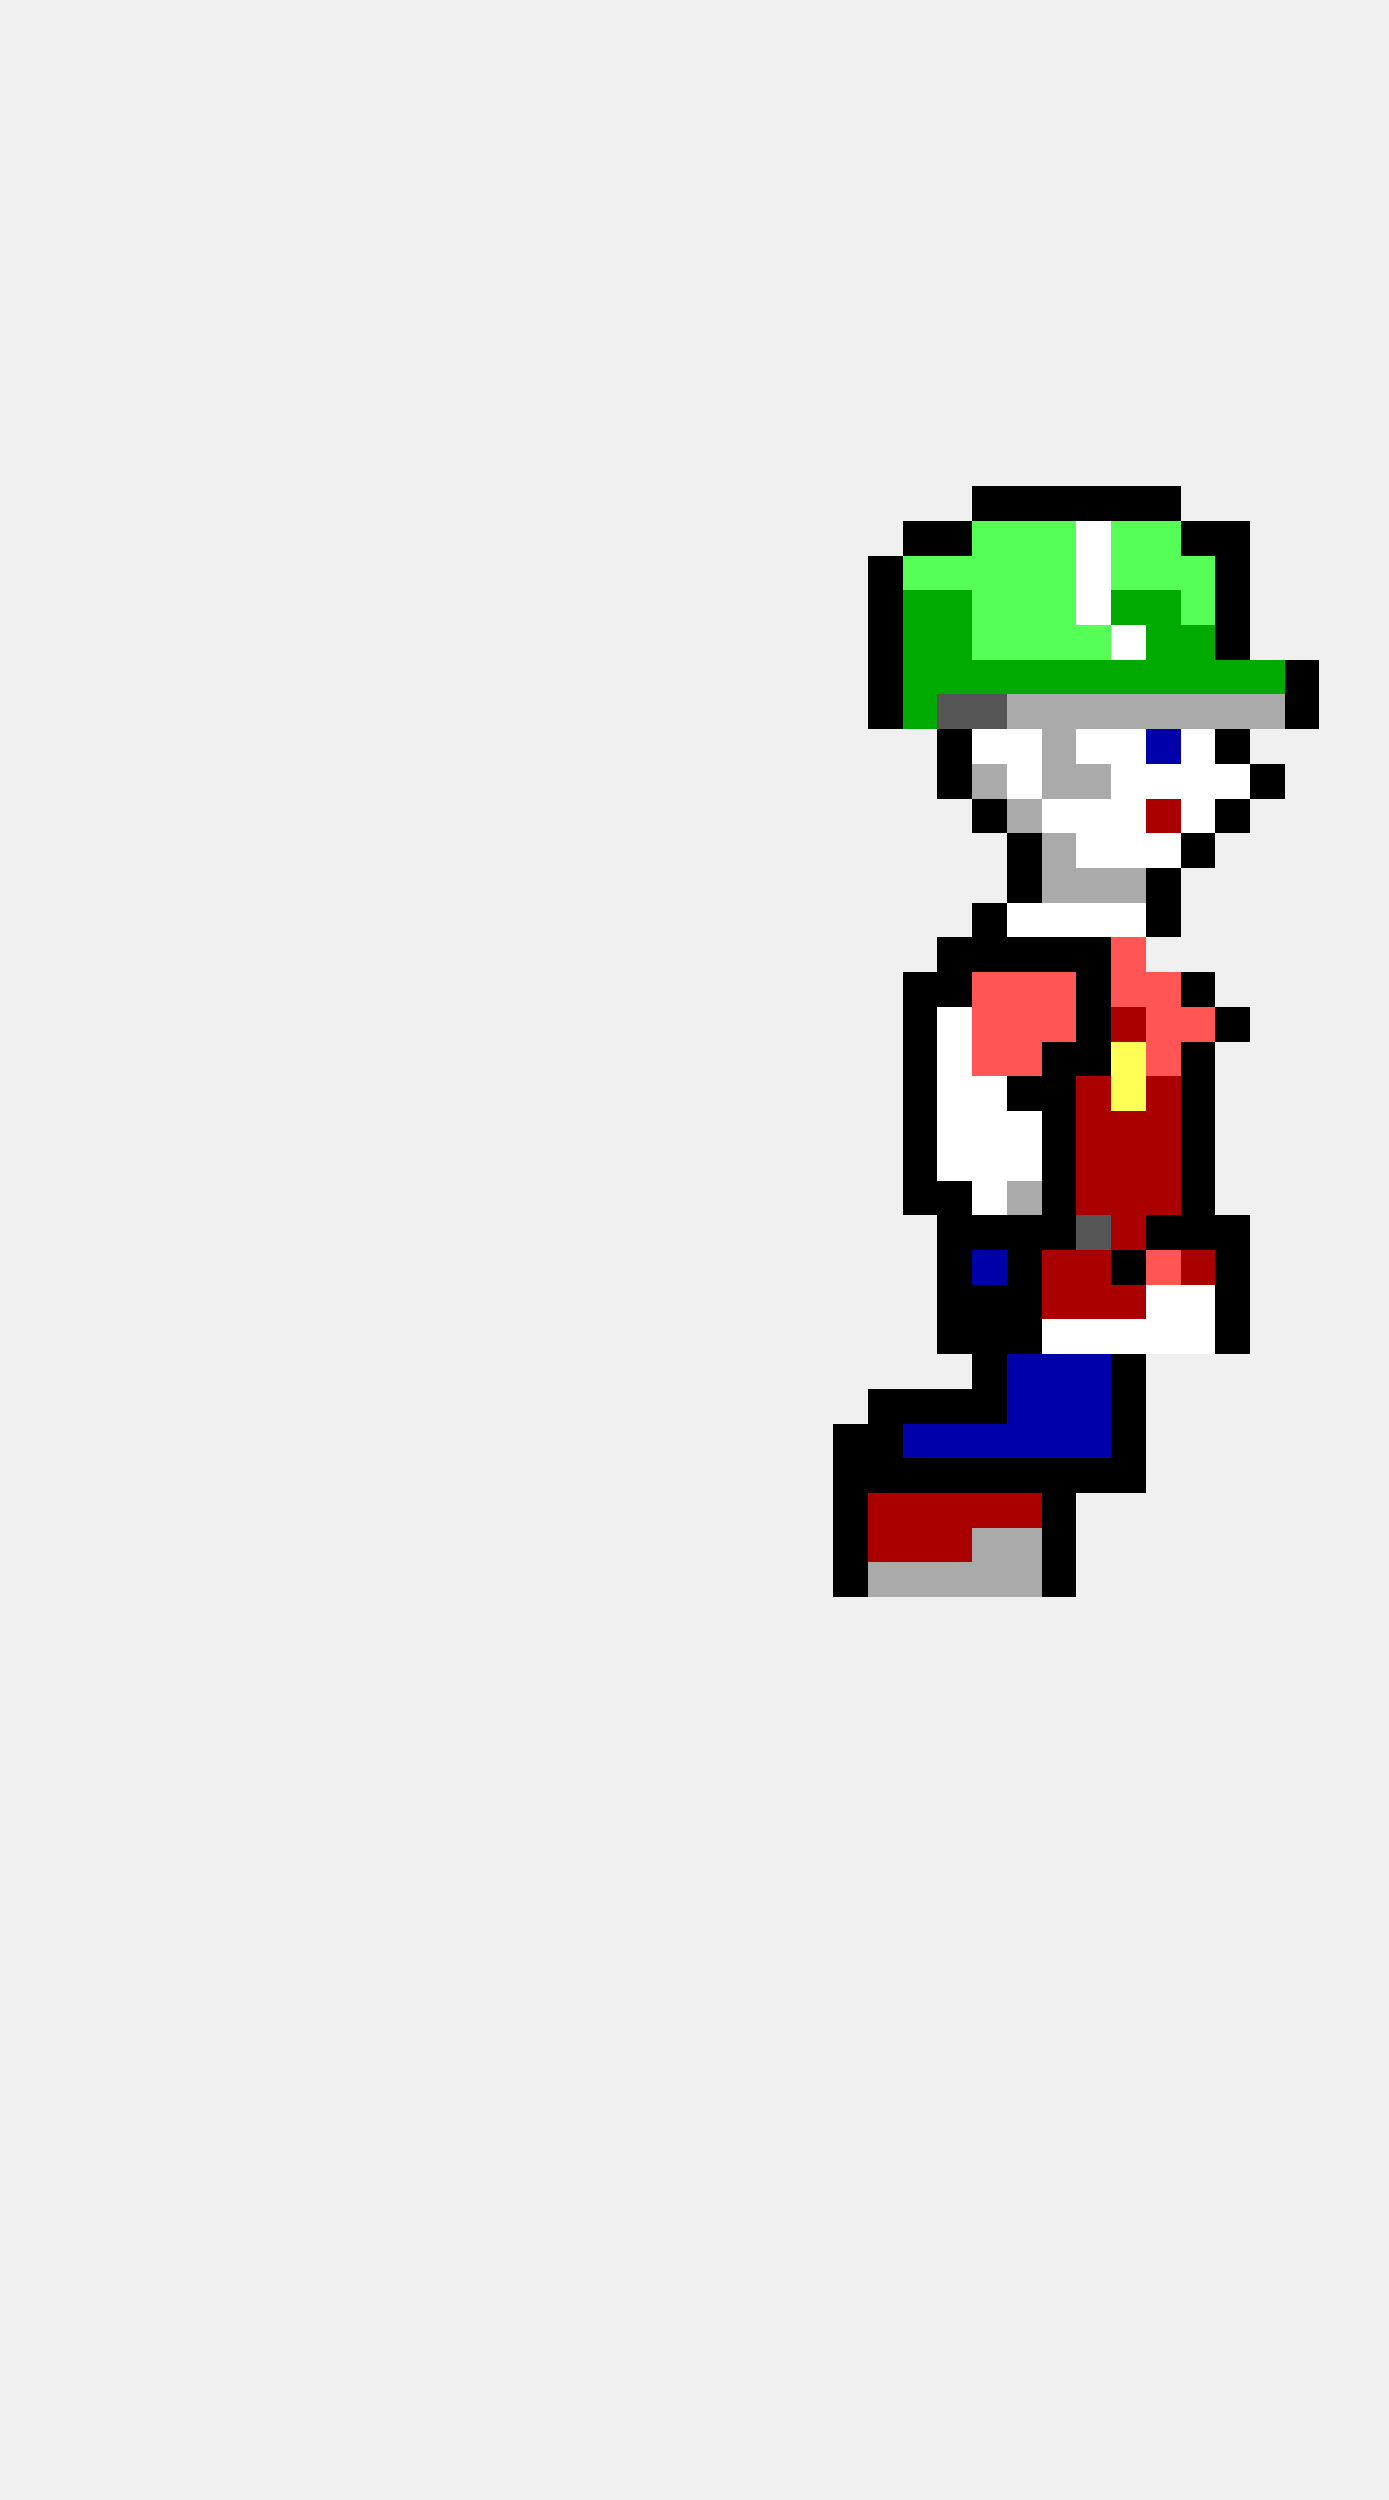
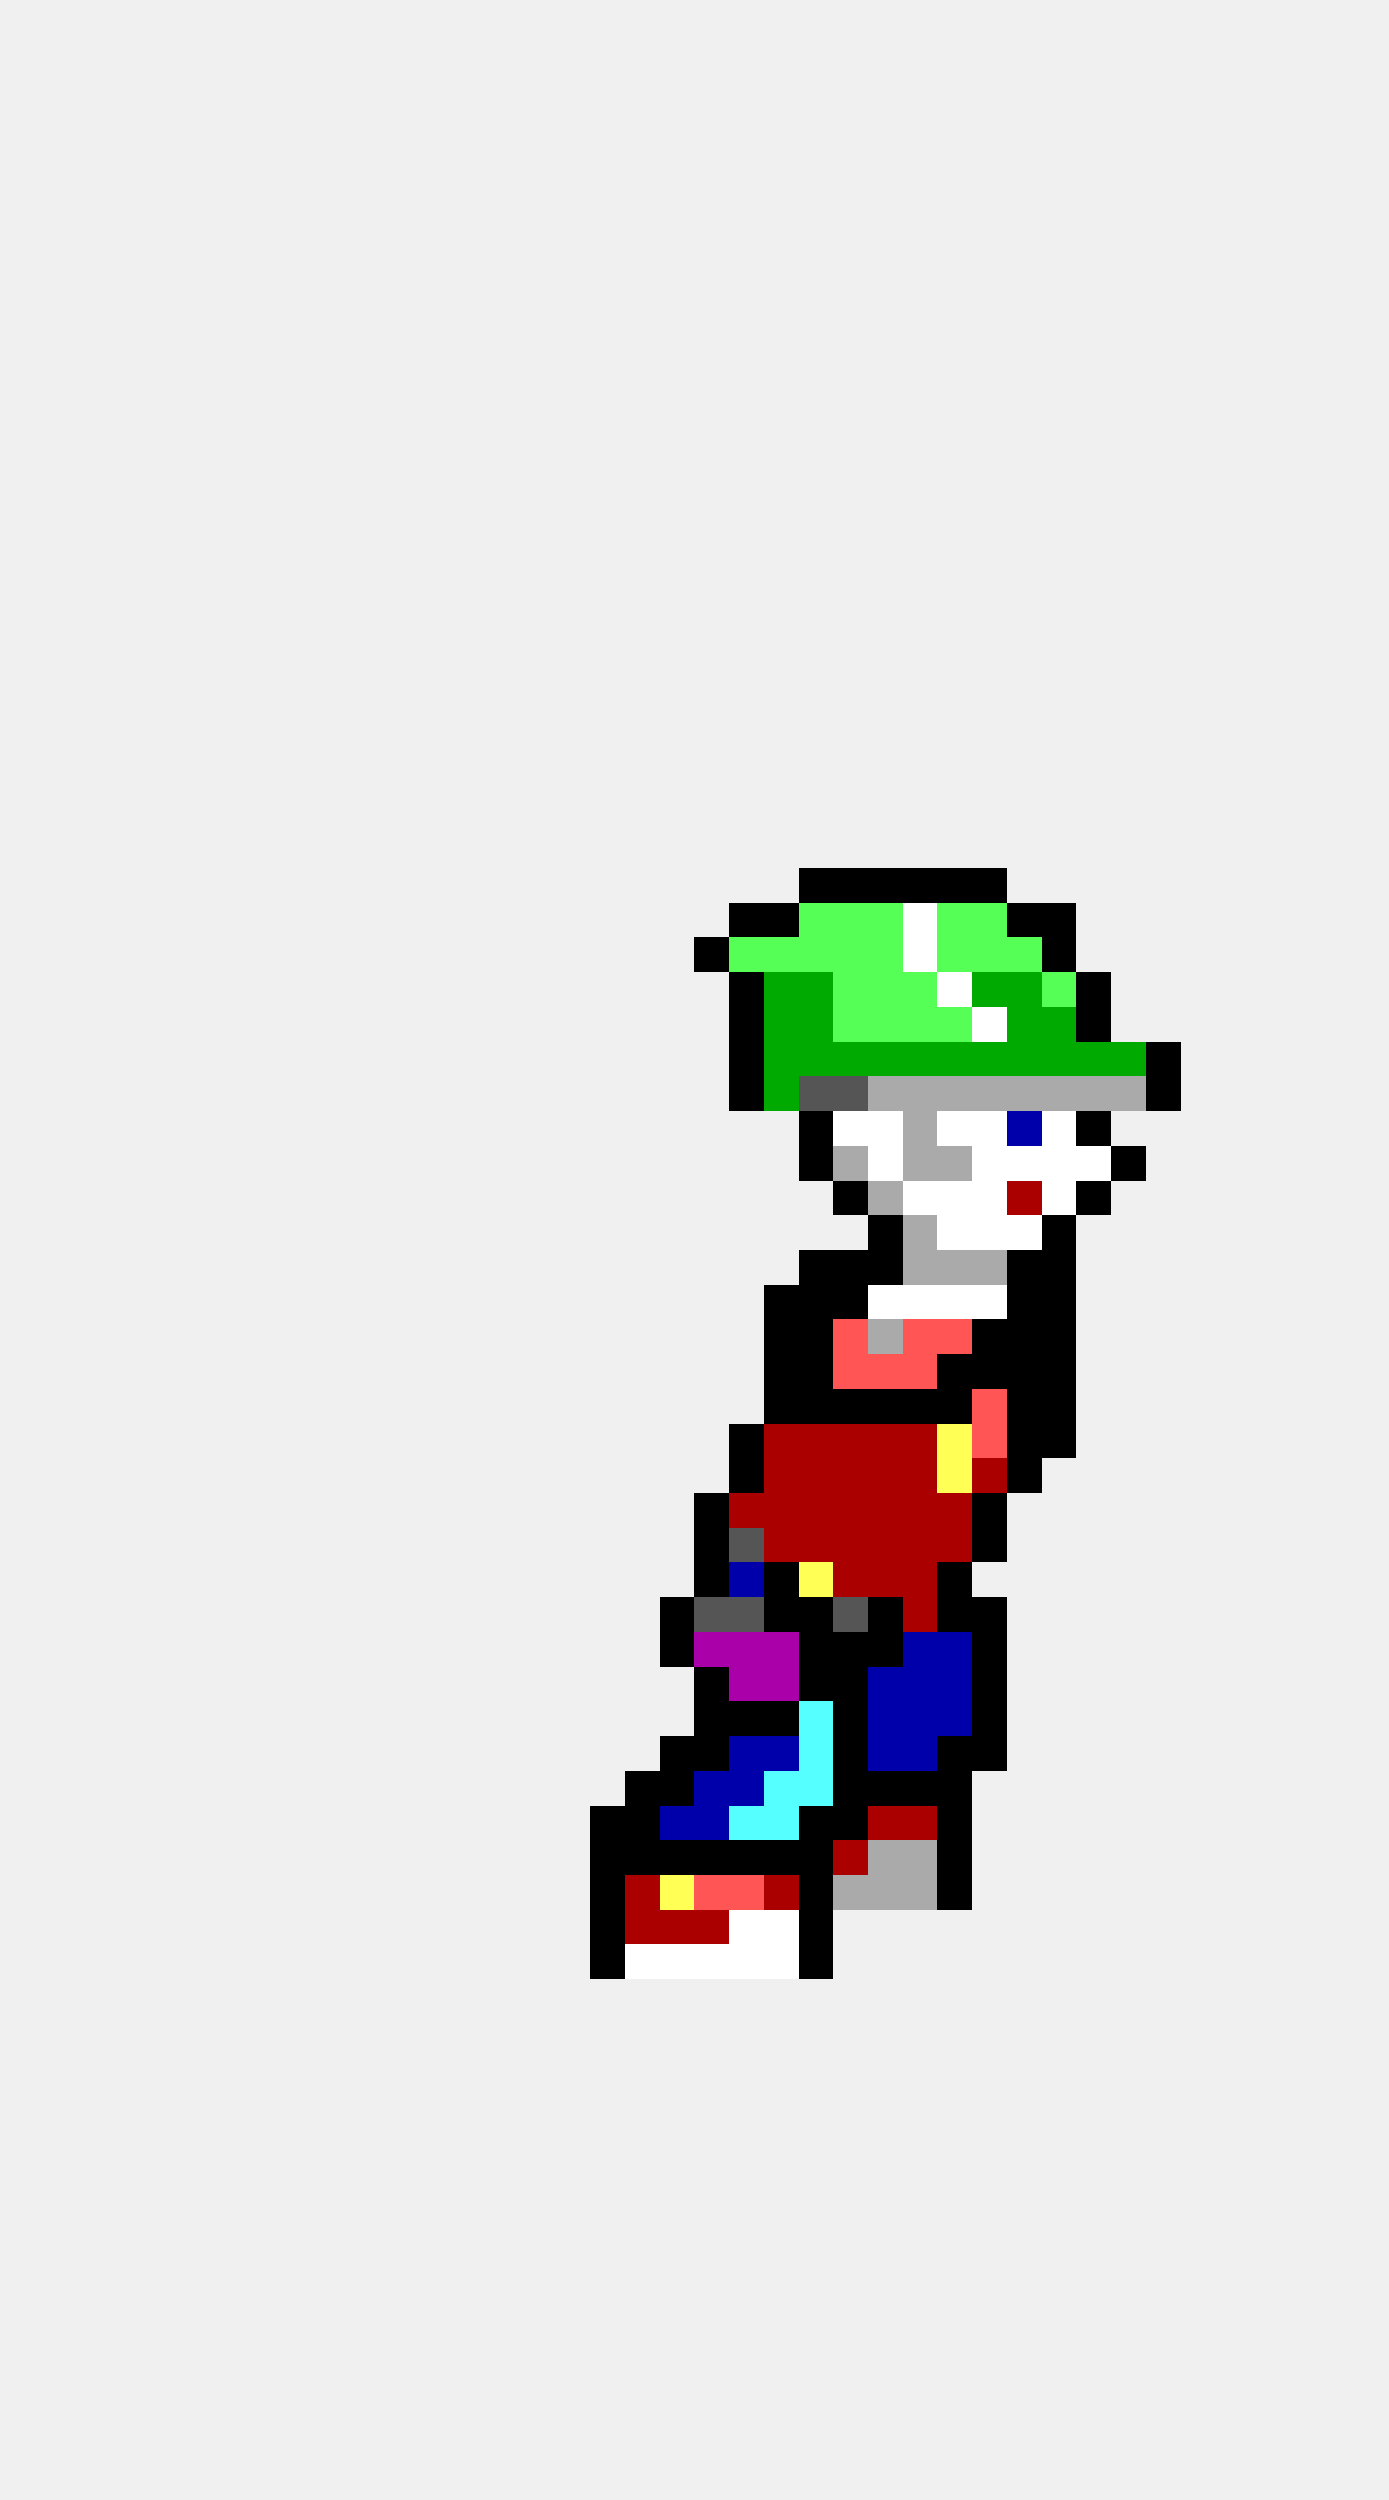
<svg xmlns="http://www.w3.org/2000/svg" width="40" height="72" viewBox="0 0 40 72" shape-rendering="crispEdges">
-   <rect x="28" y="14" width="1" height="1" fill="#000000" />
-   <rect x="29" y="14" width="1" height="1" fill="#000000" />
-   <rect x="30" y="14" width="1" height="1" fill="#000000" />
-   <rect x="31" y="14" width="1" height="1" fill="#000000" />
-   <rect x="32" y="14" width="1" height="1" fill="#000000" />
-   <rect x="33" y="14" width="1" height="1" fill="#000000" />
-   <rect x="26" y="15" width="1" height="1" fill="#000000" />
-   <rect x="27" y="15" width="1" height="1" fill="#000000" />
-   <rect x="28" y="15" width="1" height="1" fill="#55ff55" />
-   <rect x="29" y="15" width="1" height="1" fill="#55ff55" />
-   <rect x="30" y="15" width="1" height="1" fill="#55ff55" />
-   <rect x="31" y="15" width="1" height="1" fill="#ffffff" />
-   <rect x="32" y="15" width="1" height="1" fill="#55ff55" />
-   <rect x="33" y="15" width="1" height="1" fill="#55ff55" />
-   <rect x="34" y="15" width="1" height="1" fill="#000000" />
-   <rect x="35" y="15" width="1" height="1" fill="#000000" />
-   <rect x="25" y="16" width="1" height="1" fill="#000000" />
-   <rect x="26" y="16" width="1" height="1" fill="#55ff55" />
-   <rect x="27" y="16" width="1" height="1" fill="#55ff55" />
-   <rect x="28" y="16" width="1" height="1" fill="#55ff55" />
-   <rect x="29" y="16" width="1" height="1" fill="#55ff55" />
-   <rect x="30" y="16" width="1" height="1" fill="#55ff55" />
-   <rect x="31" y="16" width="1" height="1" fill="#ffffff" />
-   <rect x="32" y="16" width="1" height="1" fill="#55ff55" />
-   <rect x="33" y="16" width="1" height="1" fill="#55ff55" />
-   <rect x="34" y="16" width="1" height="1" fill="#55ff55" />
-   <rect x="35" y="16" width="1" height="1" fill="#000000" />
-   <rect x="25" y="17" width="1" height="1" fill="#000000" />
-   <rect x="26" y="17" width="1" height="1" fill="#00aa00" />
-   <rect x="27" y="17" width="1" height="1" fill="#00aa00" />
-   <rect x="28" y="17" width="1" height="1" fill="#55ff55" />
-   <rect x="29" y="17" width="1" height="1" fill="#55ff55" />
-   <rect x="30" y="17" width="1" height="1" fill="#55ff55" />
-   <rect x="31" y="17" width="1" height="1" fill="#ffffff" />
-   <rect x="32" y="17" width="1" height="1" fill="#00aa00" />
-   <rect x="33" y="17" width="1" height="1" fill="#00aa00" />
-   <rect x="34" y="17" width="1" height="1" fill="#55ff55" />
-   <rect x="35" y="17" width="1" height="1" fill="#000000" />
-   <rect x="25" y="18" width="1" height="1" fill="#000000" />
-   <rect x="26" y="18" width="1" height="1" fill="#00aa00" />
-   <rect x="27" y="18" width="1" height="1" fill="#00aa00" />
-   <rect x="28" y="18" width="1" height="1" fill="#55ff55" />
-   <rect x="29" y="18" width="1" height="1" fill="#55ff55" />
-   <rect x="30" y="18" width="1" height="1" fill="#55ff55" />
-   <rect x="31" y="18" width="1" height="1" fill="#55ff55" />
-   <rect x="32" y="18" width="1" height="1" fill="#ffffff" />
-   <rect x="33" y="18" width="1" height="1" fill="#00aa00" />
-   <rect x="34" y="18" width="1" height="1" fill="#00aa00" />
-   <rect x="35" y="18" width="1" height="1" fill="#000000" />
-   <rect x="25" y="19" width="1" height="1" fill="#000000" />
-   <rect x="26" y="19" width="1" height="1" fill="#00aa00" />
-   <rect x="27" y="19" width="1" height="1" fill="#00aa00" />
-   <rect x="28" y="19" width="1" height="1" fill="#00aa00" />
-   <rect x="29" y="19" width="1" height="1" fill="#00aa00" />
-   <rect x="30" y="19" width="1" height="1" fill="#00aa00" />
-   <rect x="31" y="19" width="1" height="1" fill="#00aa00" />
-   <rect x="32" y="19" width="1" height="1" fill="#00aa00" />
-   <rect x="33" y="19" width="1" height="1" fill="#00aa00" />
-   <rect x="34" y="19" width="1" height="1" fill="#00aa00" />
-   <rect x="35" y="19" width="1" height="1" fill="#00aa00" />
-   <rect x="36" y="19" width="1" height="1" fill="#00aa00" />
-   <rect x="37" y="19" width="1" height="1" fill="#000000" />
-   <rect x="25" y="20" width="1" height="1" fill="#000000" />
-   <rect x="26" y="20" width="1" height="1" fill="#00aa00" />
-   <rect x="27" y="20" width="1" height="1" fill="#555555" />
-   <rect x="28" y="20" width="1" height="1" fill="#555555" />
-   <rect x="29" y="20" width="1" height="1" fill="#aaaaaa" />
-   <rect x="30" y="20" width="1" height="1" fill="#aaaaaa" />
-   <rect x="31" y="20" width="1" height="1" fill="#aaaaaa" />
-   <rect x="32" y="20" width="1" height="1" fill="#aaaaaa" />
-   <rect x="33" y="20" width="1" height="1" fill="#aaaaaa" />
-   <rect x="34" y="20" width="1" height="1" fill="#aaaaaa" />
-   <rect x="35" y="20" width="1" height="1" fill="#aaaaaa" />
-   <rect x="36" y="20" width="1" height="1" fill="#aaaaaa" />
-   <rect x="37" y="20" width="1" height="1" fill="#000000" />
-   <rect x="27" y="21" width="1" height="1" fill="#000000" />
-   <rect x="28" y="21" width="1" height="1" fill="#ffffff" />
-   <rect x="29" y="21" width="1" height="1" fill="#ffffff" />
-   <rect x="30" y="21" width="1" height="1" fill="#aaaaaa" />
-   <rect x="31" y="21" width="1" height="1" fill="#ffffff" />
-   <rect x="32" y="21" width="1" height="1" fill="#ffffff" />
-   <rect x="33" y="21" width="1" height="1" fill="#0000aa" />
-   <rect x="34" y="21" width="1" height="1" fill="#ffffff" />
-   <rect x="35" y="21" width="1" height="1" fill="#000000" />
-   <rect x="27" y="22" width="1" height="1" fill="#000000" />
-   <rect x="28" y="22" width="1" height="1" fill="#aaaaaa" />
-   <rect x="29" y="22" width="1" height="1" fill="#ffffff" />
-   <rect x="30" y="22" width="1" height="1" fill="#aaaaaa" />
-   <rect x="31" y="22" width="1" height="1" fill="#aaaaaa" />
-   <rect x="32" y="22" width="1" height="1" fill="#ffffff" />
-   <rect x="33" y="22" width="1" height="1" fill="#ffffff" />
-   <rect x="34" y="22" width="1" height="1" fill="#ffffff" />
-   <rect x="35" y="22" width="1" height="1" fill="#ffffff" />
-   <rect x="36" y="22" width="1" height="1" fill="#000000" />
-   <rect x="28" y="23" width="1" height="1" fill="#000000" />
-   <rect x="29" y="23" width="1" height="1" fill="#aaaaaa" />
-   <rect x="30" y="23" width="1" height="1" fill="#ffffff" />
-   <rect x="31" y="23" width="1" height="1" fill="#ffffff" />
-   <rect x="32" y="23" width="1" height="1" fill="#ffffff" />
-   <rect x="33" y="23" width="1" height="1" fill="#aa0000" />
-   <rect x="34" y="23" width="1" height="1" fill="#ffffff" />
-   <rect x="35" y="23" width="1" height="1" fill="#000000" />
-   <rect x="29" y="24" width="1" height="1" fill="#000000" />
-   <rect x="30" y="24" width="1" height="1" fill="#aaaaaa" />
-   <rect x="31" y="24" width="1" height="1" fill="#ffffff" />
-   <rect x="32" y="24" width="1" height="1" fill="#ffffff" />
-   <rect x="33" y="24" width="1" height="1" fill="#ffffff" />
-   <rect x="34" y="24" width="1" height="1" fill="#000000" />
-   <rect x="29" y="25" width="1" height="1" fill="#000000" />
-   <rect x="30" y="25" width="1" height="1" fill="#aaaaaa" />
-   <rect x="31" y="25" width="1" height="1" fill="#aaaaaa" />
-   <rect x="32" y="25" width="1" height="1" fill="#aaaaaa" />
-   <rect x="33" y="25" width="1" height="1" fill="#000000" />
-   <rect x="28" y="26" width="1" height="1" fill="#000000" />
-   <rect x="29" y="26" width="1" height="1" fill="#ffffff" />
-   <rect x="30" y="26" width="1" height="1" fill="#ffffff" />
-   <rect x="31" y="26" width="1" height="1" fill="#ffffff" />
-   <rect x="32" y="26" width="1" height="1" fill="#ffffff" />
-   <rect x="33" y="26" width="1" height="1" fill="#000000" />
-   <rect x="27" y="27" width="1" height="1" fill="#000000" />
-   <rect x="28" y="27" width="1" height="1" fill="#000000" />
-   <rect x="29" y="27" width="1" height="1" fill="#000000" />
+   <rect x="23" y="25" width="1" height="1" fill="#000000" />
+   <rect x="24" y="25" width="1" height="1" fill="#000000" />
+   <rect x="25" y="25" width="1" height="1" fill="#000000" />
+   <rect x="26" y="25" width="1" height="1" fill="#000000" />
+   <rect x="27" y="25" width="1" height="1" fill="#000000" />
+   <rect x="28" y="25" width="1" height="1" fill="#000000" />
+   <rect x="21" y="26" width="1" height="1" fill="#000000" />
+   <rect x="22" y="26" width="1" height="1" fill="#000000" />
+   <rect x="23" y="26" width="1" height="1" fill="#55ff55" />
+   <rect x="24" y="26" width="1" height="1" fill="#55ff55" />
+   <rect x="25" y="26" width="1" height="1" fill="#55ff55" />
+   <rect x="26" y="26" width="1" height="1" fill="#ffffff" />
+   <rect x="27" y="26" width="1" height="1" fill="#55ff55" />
+   <rect x="28" y="26" width="1" height="1" fill="#55ff55" />
+   <rect x="29" y="26" width="1" height="1" fill="#000000" />
+   <rect x="30" y="26" width="1" height="1" fill="#000000" />
+   <rect x="20" y="27" width="1" height="1" fill="#000000" />
+   <rect x="21" y="27" width="1" height="1" fill="#55ff55" />
+   <rect x="22" y="27" width="1" height="1" fill="#55ff55" />
+   <rect x="23" y="27" width="1" height="1" fill="#55ff55" />
+   <rect x="24" y="27" width="1" height="1" fill="#55ff55" />
+   <rect x="25" y="27" width="1" height="1" fill="#55ff55" />
+   <rect x="26" y="27" width="1" height="1" fill="#ffffff" />
+   <rect x="27" y="27" width="1" height="1" fill="#55ff55" />
+   <rect x="28" y="27" width="1" height="1" fill="#55ff55" />
+   <rect x="29" y="27" width="1" height="1" fill="#55ff55" />
  <rect x="30" y="27" width="1" height="1" fill="#000000" />
-   <rect x="31" y="27" width="1" height="1" fill="#000000" />
-   <rect x="32" y="27" width="1" height="1" fill="#ff5555" />
-   <rect x="26" y="28" width="1" height="1" fill="#000000" />
-   <rect x="27" y="28" width="1" height="1" fill="#000000" />
-   <rect x="28" y="28" width="1" height="1" fill="#ff5555" />
-   <rect x="29" y="28" width="1" height="1" fill="#ff5555" />
-   <rect x="30" y="28" width="1" height="1" fill="#ff5555" />
+   <rect x="21" y="28" width="1" height="1" fill="#000000" />
+   <rect x="22" y="28" width="1" height="1" fill="#00aa00" />
+   <rect x="23" y="28" width="1" height="1" fill="#00aa00" />
+   <rect x="24" y="28" width="1" height="1" fill="#55ff55" />
+   <rect x="25" y="28" width="1" height="1" fill="#55ff55" />
+   <rect x="26" y="28" width="1" height="1" fill="#55ff55" />
+   <rect x="27" y="28" width="1" height="1" fill="#ffffff" />
+   <rect x="28" y="28" width="1" height="1" fill="#00aa00" />
+   <rect x="29" y="28" width="1" height="1" fill="#00aa00" />
+   <rect x="30" y="28" width="1" height="1" fill="#55ff55" />
  <rect x="31" y="28" width="1" height="1" fill="#000000" />
-   <rect x="32" y="28" width="1" height="1" fill="#ff5555" />
-   <rect x="33" y="28" width="1" height="1" fill="#ff5555" />
-   <rect x="34" y="28" width="1" height="1" fill="#000000" />
-   <rect x="26" y="29" width="1" height="1" fill="#000000" />
-   <rect x="27" y="29" width="1" height="1" fill="#ffffff" />
-   <rect x="28" y="29" width="1" height="1" fill="#ff5555" />
-   <rect x="29" y="29" width="1" height="1" fill="#ff5555" />
-   <rect x="30" y="29" width="1" height="1" fill="#ff5555" />
+   <rect x="21" y="29" width="1" height="1" fill="#000000" />
+   <rect x="22" y="29" width="1" height="1" fill="#00aa00" />
+   <rect x="23" y="29" width="1" height="1" fill="#00aa00" />
+   <rect x="24" y="29" width="1" height="1" fill="#55ff55" />
+   <rect x="25" y="29" width="1" height="1" fill="#55ff55" />
+   <rect x="26" y="29" width="1" height="1" fill="#55ff55" />
+   <rect x="27" y="29" width="1" height="1" fill="#55ff55" />
+   <rect x="28" y="29" width="1" height="1" fill="#ffffff" />
+   <rect x="29" y="29" width="1" height="1" fill="#00aa00" />
+   <rect x="30" y="29" width="1" height="1" fill="#00aa00" />
  <rect x="31" y="29" width="1" height="1" fill="#000000" />
-   <rect x="32" y="29" width="1" height="1" fill="#aa0000" />
-   <rect x="33" y="29" width="1" height="1" fill="#ff5555" />
-   <rect x="34" y="29" width="1" height="1" fill="#ff5555" />
-   <rect x="35" y="29" width="1" height="1" fill="#000000" />
-   <rect x="26" y="30" width="1" height="1" fill="#000000" />
-   <rect x="27" y="30" width="1" height="1" fill="#ffffff" />
-   <rect x="28" y="30" width="1" height="1" fill="#ff5555" />
-   <rect x="29" y="30" width="1" height="1" fill="#ff5555" />
-   <rect x="30" y="30" width="1" height="1" fill="#000000" />
-   <rect x="31" y="30" width="1" height="1" fill="#000000" />
-   <rect x="32" y="30" width="1" height="1" fill="#ffff55" />
-   <rect x="33" y="30" width="1" height="1" fill="#ff5555" />
-   <rect x="34" y="30" width="1" height="1" fill="#000000" />
-   <rect x="26" y="31" width="1" height="1" fill="#000000" />
-   <rect x="27" y="31" width="1" height="1" fill="#ffffff" />
-   <rect x="28" y="31" width="1" height="1" fill="#ffffff" />
-   <rect x="29" y="31" width="1" height="1" fill="#000000" />
-   <rect x="30" y="31" width="1" height="1" fill="#000000" />
-   <rect x="31" y="31" width="1" height="1" fill="#aa0000" />
-   <rect x="32" y="31" width="1" height="1" fill="#ffff55" />
-   <rect x="33" y="31" width="1" height="1" fill="#aa0000" />
-   <rect x="34" y="31" width="1" height="1" fill="#000000" />
-   <rect x="26" y="32" width="1" height="1" fill="#000000" />
+   <rect x="21" y="30" width="1" height="1" fill="#000000" />
+   <rect x="22" y="30" width="1" height="1" fill="#00aa00" />
+   <rect x="23" y="30" width="1" height="1" fill="#00aa00" />
+   <rect x="24" y="30" width="1" height="1" fill="#00aa00" />
+   <rect x="25" y="30" width="1" height="1" fill="#00aa00" />
+   <rect x="26" y="30" width="1" height="1" fill="#00aa00" />
+   <rect x="27" y="30" width="1" height="1" fill="#00aa00" />
+   <rect x="28" y="30" width="1" height="1" fill="#00aa00" />
+   <rect x="29" y="30" width="1" height="1" fill="#00aa00" />
+   <rect x="30" y="30" width="1" height="1" fill="#00aa00" />
+   <rect x="31" y="30" width="1" height="1" fill="#00aa00" />
+   <rect x="32" y="30" width="1" height="1" fill="#00aa00" />
+   <rect x="33" y="30" width="1" height="1" fill="#000000" />
+   <rect x="21" y="31" width="1" height="1" fill="#000000" />
+   <rect x="22" y="31" width="1" height="1" fill="#00aa00" />
+   <rect x="23" y="31" width="1" height="1" fill="#555555" />
+   <rect x="24" y="31" width="1" height="1" fill="#555555" />
+   <rect x="25" y="31" width="1" height="1" fill="#aaaaaa" />
+   <rect x="26" y="31" width="1" height="1" fill="#aaaaaa" />
+   <rect x="27" y="31" width="1" height="1" fill="#aaaaaa" />
+   <rect x="28" y="31" width="1" height="1" fill="#aaaaaa" />
+   <rect x="29" y="31" width="1" height="1" fill="#aaaaaa" />
+   <rect x="30" y="31" width="1" height="1" fill="#aaaaaa" />
+   <rect x="31" y="31" width="1" height="1" fill="#aaaaaa" />
+   <rect x="32" y="31" width="1" height="1" fill="#aaaaaa" />
+   <rect x="33" y="31" width="1" height="1" fill="#000000" />
+   <rect x="23" y="32" width="1" height="1" fill="#000000" />
+   <rect x="24" y="32" width="1" height="1" fill="#ffffff" />
+   <rect x="25" y="32" width="1" height="1" fill="#ffffff" />
+   <rect x="26" y="32" width="1" height="1" fill="#aaaaaa" />
  <rect x="27" y="32" width="1" height="1" fill="#ffffff" />
  <rect x="28" y="32" width="1" height="1" fill="#ffffff" />
-   <rect x="29" y="32" width="1" height="1" fill="#ffffff" />
-   <rect x="30" y="32" width="1" height="1" fill="#000000" />
-   <rect x="31" y="32" width="1" height="1" fill="#aa0000" />
-   <rect x="32" y="32" width="1" height="1" fill="#aa0000" />
-   <rect x="33" y="32" width="1" height="1" fill="#aa0000" />
-   <rect x="34" y="32" width="1" height="1" fill="#000000" />
-   <rect x="26" y="33" width="1" height="1" fill="#000000" />
-   <rect x="27" y="33" width="1" height="1" fill="#ffffff" />
+   <rect x="29" y="32" width="1" height="1" fill="#0000aa" />
+   <rect x="30" y="32" width="1" height="1" fill="#ffffff" />
+   <rect x="31" y="32" width="1" height="1" fill="#000000" />
+   <rect x="23" y="33" width="1" height="1" fill="#000000" />
+   <rect x="24" y="33" width="1" height="1" fill="#aaaaaa" />
+   <rect x="25" y="33" width="1" height="1" fill="#ffffff" />
+   <rect x="26" y="33" width="1" height="1" fill="#aaaaaa" />
+   <rect x="27" y="33" width="1" height="1" fill="#aaaaaa" />
  <rect x="28" y="33" width="1" height="1" fill="#ffffff" />
  <rect x="29" y="33" width="1" height="1" fill="#ffffff" />
-   <rect x="30" y="33" width="1" height="1" fill="#000000" />
-   <rect x="31" y="33" width="1" height="1" fill="#aa0000" />
-   <rect x="32" y="33" width="1" height="1" fill="#aa0000" />
-   <rect x="33" y="33" width="1" height="1" fill="#aa0000" />
-   <rect x="34" y="33" width="1" height="1" fill="#000000" />
-   <rect x="26" y="34" width="1" height="1" fill="#000000" />
-   <rect x="27" y="34" width="1" height="1" fill="#000000" />
+   <rect x="30" y="33" width="1" height="1" fill="#ffffff" />
+   <rect x="31" y="33" width="1" height="1" fill="#ffffff" />
+   <rect x="32" y="33" width="1" height="1" fill="#000000" />
+   <rect x="24" y="34" width="1" height="1" fill="#000000" />
+   <rect x="25" y="34" width="1" height="1" fill="#aaaaaa" />
+   <rect x="26" y="34" width="1" height="1" fill="#ffffff" />
+   <rect x="27" y="34" width="1" height="1" fill="#ffffff" />
  <rect x="28" y="34" width="1" height="1" fill="#ffffff" />
-   <rect x="29" y="34" width="1" height="1" fill="#aaaaaa" />
-   <rect x="30" y="34" width="1" height="1" fill="#000000" />
-   <rect x="31" y="34" width="1" height="1" fill="#aa0000" />
-   <rect x="32" y="34" width="1" height="1" fill="#aa0000" />
-   <rect x="33" y="34" width="1" height="1" fill="#aa0000" />
-   <rect x="34" y="34" width="1" height="1" fill="#000000" />
-   <rect x="27" y="35" width="1" height="1" fill="#000000" />
-   <rect x="28" y="35" width="1" height="1" fill="#000000" />
-   <rect x="29" y="35" width="1" height="1" fill="#000000" />
+   <rect x="29" y="34" width="1" height="1" fill="#aa0000" />
+   <rect x="30" y="34" width="1" height="1" fill="#ffffff" />
+   <rect x="31" y="34" width="1" height="1" fill="#000000" />
+   <rect x="25" y="35" width="1" height="1" fill="#000000" />
+   <rect x="26" y="35" width="1" height="1" fill="#aaaaaa" />
+   <rect x="27" y="35" width="1" height="1" fill="#ffffff" />
+   <rect x="28" y="35" width="1" height="1" fill="#ffffff" />
+   <rect x="29" y="35" width="1" height="1" fill="#ffffff" />
  <rect x="30" y="35" width="1" height="1" fill="#000000" />
-   <rect x="31" y="35" width="1" height="1" fill="#555555" />
-   <rect x="32" y="35" width="1" height="1" fill="#aa0000" />
-   <rect x="33" y="35" width="1" height="1" fill="#000000" />
-   <rect x="34" y="35" width="1" height="1" fill="#000000" />
-   <rect x="35" y="35" width="1" height="1" fill="#000000" />
-   <rect x="27" y="36" width="1" height="1" fill="#000000" />
-   <rect x="28" y="36" width="1" height="1" fill="#0000aa" />
+   <rect x="23" y="36" width="1" height="1" fill="#000000" />
+   <rect x="24" y="36" width="1" height="1" fill="#000000" />
+   <rect x="25" y="36" width="1" height="1" fill="#000000" />
+   <rect x="26" y="36" width="1" height="1" fill="#aaaaaa" />
+   <rect x="27" y="36" width="1" height="1" fill="#aaaaaa" />
+   <rect x="28" y="36" width="1" height="1" fill="#aaaaaa" />
  <rect x="29" y="36" width="1" height="1" fill="#000000" />
-   <rect x="30" y="36" width="1" height="1" fill="#aa0000" />
-   <rect x="31" y="36" width="1" height="1" fill="#aa0000" />
-   <rect x="32" y="36" width="1" height="1" fill="#000000" />
-   <rect x="33" y="36" width="1" height="1" fill="#ff5555" />
-   <rect x="34" y="36" width="1" height="1" fill="#aa0000" />
-   <rect x="35" y="36" width="1" height="1" fill="#000000" />
-   <rect x="27" y="37" width="1" height="1" fill="#000000" />
-   <rect x="28" y="37" width="1" height="1" fill="#000000" />
+   <rect x="30" y="36" width="1" height="1" fill="#000000" />
+   <rect x="22" y="37" width="1" height="1" fill="#000000" />
+   <rect x="23" y="37" width="1" height="1" fill="#000000" />
+   <rect x="24" y="37" width="1" height="1" fill="#000000" />
+   <rect x="25" y="37" width="1" height="1" fill="#ffffff" />
+   <rect x="26" y="37" width="1" height="1" fill="#ffffff" />
+   <rect x="27" y="37" width="1" height="1" fill="#ffffff" />
+   <rect x="28" y="37" width="1" height="1" fill="#ffffff" />
  <rect x="29" y="37" width="1" height="1" fill="#000000" />
-   <rect x="30" y="37" width="1" height="1" fill="#aa0000" />
-   <rect x="31" y="37" width="1" height="1" fill="#aa0000" />
-   <rect x="32" y="37" width="1" height="1" fill="#aa0000" />
-   <rect x="33" y="37" width="1" height="1" fill="#ffffff" />
-   <rect x="34" y="37" width="1" height="1" fill="#ffffff" />
-   <rect x="35" y="37" width="1" height="1" fill="#000000" />
-   <rect x="27" y="38" width="1" height="1" fill="#000000" />
+   <rect x="30" y="37" width="1" height="1" fill="#000000" />
+   <rect x="22" y="38" width="1" height="1" fill="#000000" />
+   <rect x="23" y="38" width="1" height="1" fill="#000000" />
+   <rect x="24" y="38" width="1" height="1" fill="#ff5555" />
+   <rect x="25" y="38" width="1" height="1" fill="#aaaaaa" />
+   <rect x="26" y="38" width="1" height="1" fill="#ff5555" />
+   <rect x="27" y="38" width="1" height="1" fill="#ff5555" />
  <rect x="28" y="38" width="1" height="1" fill="#000000" />
  <rect x="29" y="38" width="1" height="1" fill="#000000" />
-   <rect x="30" y="38" width="1" height="1" fill="#ffffff" />
-   <rect x="31" y="38" width="1" height="1" fill="#ffffff" />
-   <rect x="32" y="38" width="1" height="1" fill="#ffffff" />
-   <rect x="33" y="38" width="1" height="1" fill="#ffffff" />
-   <rect x="34" y="38" width="1" height="1" fill="#ffffff" />
-   <rect x="35" y="38" width="1" height="1" fill="#000000" />
+   <rect x="30" y="38" width="1" height="1" fill="#000000" />
+   <rect x="22" y="39" width="1" height="1" fill="#000000" />
+   <rect x="23" y="39" width="1" height="1" fill="#000000" />
+   <rect x="24" y="39" width="1" height="1" fill="#ff5555" />
+   <rect x="25" y="39" width="1" height="1" fill="#ff5555" />
+   <rect x="26" y="39" width="1" height="1" fill="#ff5555" />
+   <rect x="27" y="39" width="1" height="1" fill="#000000" />
  <rect x="28" y="39" width="1" height="1" fill="#000000" />
-   <rect x="29" y="39" width="1" height="1" fill="#0000aa" />
-   <rect x="30" y="39" width="1" height="1" fill="#0000aa" />
-   <rect x="31" y="39" width="1" height="1" fill="#0000aa" />
-   <rect x="32" y="39" width="1" height="1" fill="#000000" />
+   <rect x="29" y="39" width="1" height="1" fill="#000000" />
+   <rect x="30" y="39" width="1" height="1" fill="#000000" />
+   <rect x="22" y="40" width="1" height="1" fill="#000000" />
+   <rect x="23" y="40" width="1" height="1" fill="#000000" />
+   <rect x="24" y="40" width="1" height="1" fill="#000000" />
  <rect x="25" y="40" width="1" height="1" fill="#000000" />
  <rect x="26" y="40" width="1" height="1" fill="#000000" />
  <rect x="27" y="40" width="1" height="1" fill="#000000" />
-   <rect x="28" y="40" width="1" height="1" fill="#000000" />
-   <rect x="29" y="40" width="1" height="1" fill="#0000aa" />
-   <rect x="30" y="40" width="1" height="1" fill="#0000aa" />
-   <rect x="31" y="40" width="1" height="1" fill="#0000aa" />
-   <rect x="32" y="40" width="1" height="1" fill="#000000" />
-   <rect x="24" y="41" width="1" height="1" fill="#000000" />
-   <rect x="25" y="41" width="1" height="1" fill="#000000" />
-   <rect x="26" y="41" width="1" height="1" fill="#0000aa" />
-   <rect x="27" y="41" width="1" height="1" fill="#0000aa" />
-   <rect x="28" y="41" width="1" height="1" fill="#0000aa" />
-   <rect x="29" y="41" width="1" height="1" fill="#0000aa" />
-   <rect x="30" y="41" width="1" height="1" fill="#0000aa" />
-   <rect x="31" y="41" width="1" height="1" fill="#0000aa" />
-   <rect x="32" y="41" width="1" height="1" fill="#000000" />
-   <rect x="24" y="42" width="1" height="1" fill="#000000" />
-   <rect x="25" y="42" width="1" height="1" fill="#000000" />
-   <rect x="26" y="42" width="1" height="1" fill="#000000" />
-   <rect x="27" y="42" width="1" height="1" fill="#000000" />
-   <rect x="28" y="42" width="1" height="1" fill="#000000" />
+   <rect x="28" y="40" width="1" height="1" fill="#ff5555" />
+   <rect x="29" y="40" width="1" height="1" fill="#000000" />
+   <rect x="30" y="40" width="1" height="1" fill="#000000" />
+   <rect x="21" y="41" width="1" height="1" fill="#000000" />
+   <rect x="22" y="41" width="1" height="1" fill="#aa0000" />
+   <rect x="23" y="41" width="1" height="1" fill="#aa0000" />
+   <rect x="24" y="41" width="1" height="1" fill="#aa0000" />
+   <rect x="25" y="41" width="1" height="1" fill="#aa0000" />
+   <rect x="26" y="41" width="1" height="1" fill="#aa0000" />
+   <rect x="27" y="41" width="1" height="1" fill="#ffff55" />
+   <rect x="28" y="41" width="1" height="1" fill="#ff5555" />
+   <rect x="29" y="41" width="1" height="1" fill="#000000" />
+   <rect x="30" y="41" width="1" height="1" fill="#000000" />
+   <rect x="21" y="42" width="1" height="1" fill="#000000" />
+   <rect x="22" y="42" width="1" height="1" fill="#aa0000" />
+   <rect x="23" y="42" width="1" height="1" fill="#aa0000" />
+   <rect x="24" y="42" width="1" height="1" fill="#aa0000" />
+   <rect x="25" y="42" width="1" height="1" fill="#aa0000" />
+   <rect x="26" y="42" width="1" height="1" fill="#aa0000" />
+   <rect x="27" y="42" width="1" height="1" fill="#ffff55" />
+   <rect x="28" y="42" width="1" height="1" fill="#aa0000" />
  <rect x="29" y="42" width="1" height="1" fill="#000000" />
-   <rect x="30" y="42" width="1" height="1" fill="#000000" />
-   <rect x="31" y="42" width="1" height="1" fill="#000000" />
-   <rect x="32" y="42" width="1" height="1" fill="#000000" />
-   <rect x="24" y="43" width="1" height="1" fill="#000000" />
+   <rect x="20" y="43" width="1" height="1" fill="#000000" />
+   <rect x="21" y="43" width="1" height="1" fill="#aa0000" />
+   <rect x="22" y="43" width="1" height="1" fill="#aa0000" />
+   <rect x="23" y="43" width="1" height="1" fill="#aa0000" />
+   <rect x="24" y="43" width="1" height="1" fill="#aa0000" />
  <rect x="25" y="43" width="1" height="1" fill="#aa0000" />
  <rect x="26" y="43" width="1" height="1" fill="#aa0000" />
  <rect x="27" y="43" width="1" height="1" fill="#aa0000" />
-   <rect x="28" y="43" width="1" height="1" fill="#aa0000" />
-   <rect x="29" y="43" width="1" height="1" fill="#aa0000" />
-   <rect x="30" y="43" width="1" height="1" fill="#000000" />
-   <rect x="24" y="44" width="1" height="1" fill="#000000" />
+   <rect x="28" y="43" width="1" height="1" fill="#000000" />
+   <rect x="20" y="44" width="1" height="1" fill="#000000" />
+   <rect x="21" y="44" width="1" height="1" fill="#555555" />
+   <rect x="22" y="44" width="1" height="1" fill="#aa0000" />
+   <rect x="23" y="44" width="1" height="1" fill="#aa0000" />
+   <rect x="24" y="44" width="1" height="1" fill="#aa0000" />
  <rect x="25" y="44" width="1" height="1" fill="#aa0000" />
  <rect x="26" y="44" width="1" height="1" fill="#aa0000" />
  <rect x="27" y="44" width="1" height="1" fill="#aa0000" />
-   <rect x="28" y="44" width="1" height="1" fill="#aaaaaa" />
-   <rect x="29" y="44" width="1" height="1" fill="#aaaaaa" />
-   <rect x="30" y="44" width="1" height="1" fill="#000000" />
-   <rect x="24" y="45" width="1" height="1" fill="#000000" />
-   <rect x="25" y="45" width="1" height="1" fill="#aaaaaa" />
-   <rect x="26" y="45" width="1" height="1" fill="#aaaaaa" />
-   <rect x="27" y="45" width="1" height="1" fill="#aaaaaa" />
-   <rect x="28" y="45" width="1" height="1" fill="#aaaaaa" />
-   <rect x="29" y="45" width="1" height="1" fill="#aaaaaa" />
-   <rect x="30" y="45" width="1" height="1" fill="#000000" />
+   <rect x="28" y="44" width="1" height="1" fill="#000000" />
+   <rect x="20" y="45" width="1" height="1" fill="#000000" />
+   <rect x="21" y="45" width="1" height="1" fill="#0000aa" />
+   <rect x="22" y="45" width="1" height="1" fill="#000000" />
+   <rect x="23" y="45" width="1" height="1" fill="#ffff55" />
+   <rect x="24" y="45" width="1" height="1" fill="#aa0000" />
+   <rect x="25" y="45" width="1" height="1" fill="#aa0000" />
+   <rect x="26" y="45" width="1" height="1" fill="#aa0000" />
+   <rect x="27" y="45" width="1" height="1" fill="#000000" />
+   <rect x="19" y="46" width="1" height="1" fill="#000000" />
+   <rect x="20" y="46" width="1" height="1" fill="#555555" />
+   <rect x="21" y="46" width="1" height="1" fill="#555555" />
+   <rect x="22" y="46" width="1" height="1" fill="#000000" />
+   <rect x="23" y="46" width="1" height="1" fill="#000000" />
+   <rect x="24" y="46" width="1" height="1" fill="#555555" />
+   <rect x="25" y="46" width="1" height="1" fill="#000000" />
+   <rect x="26" y="46" width="1" height="1" fill="#aa0000" />
+   <rect x="27" y="46" width="1" height="1" fill="#000000" />
+   <rect x="28" y="46" width="1" height="1" fill="#000000" />
+   <rect x="19" y="47" width="1" height="1" fill="#000000" />
+   <rect x="20" y="47" width="1" height="1" fill="#aa00aa" />
+   <rect x="21" y="47" width="1" height="1" fill="#aa00aa" />
+   <rect x="22" y="47" width="1" height="1" fill="#aa00aa" />
+   <rect x="23" y="47" width="1" height="1" fill="#000000" />
+   <rect x="24" y="47" width="1" height="1" fill="#000000" />
+   <rect x="25" y="47" width="1" height="1" fill="#000000" />
+   <rect x="26" y="47" width="1" height="1" fill="#0000aa" />
+   <rect x="27" y="47" width="1" height="1" fill="#0000aa" />
+   <rect x="28" y="47" width="1" height="1" fill="#000000" />
+   <rect x="20" y="48" width="1" height="1" fill="#000000" />
+   <rect x="21" y="48" width="1" height="1" fill="#aa00aa" />
+   <rect x="22" y="48" width="1" height="1" fill="#aa00aa" />
+   <rect x="23" y="48" width="1" height="1" fill="#000000" />
+   <rect x="24" y="48" width="1" height="1" fill="#000000" />
+   <rect x="25" y="48" width="1" height="1" fill="#0000aa" />
+   <rect x="26" y="48" width="1" height="1" fill="#0000aa" />
+   <rect x="27" y="48" width="1" height="1" fill="#0000aa" />
+   <rect x="28" y="48" width="1" height="1" fill="#000000" />
+   <rect x="20" y="49" width="1" height="1" fill="#000000" />
+   <rect x="21" y="49" width="1" height="1" fill="#000000" />
+   <rect x="22" y="49" width="1" height="1" fill="#000000" />
+   <rect x="23" y="49" width="1" height="1" fill="#55ffff" />
+   <rect x="24" y="49" width="1" height="1" fill="#000000" />
+   <rect x="25" y="49" width="1" height="1" fill="#0000aa" />
+   <rect x="26" y="49" width="1" height="1" fill="#0000aa" />
+   <rect x="27" y="49" width="1" height="1" fill="#0000aa" />
+   <rect x="28" y="49" width="1" height="1" fill="#000000" />
+   <rect x="19" y="50" width="1" height="1" fill="#000000" />
+   <rect x="20" y="50" width="1" height="1" fill="#000000" />
+   <rect x="21" y="50" width="1" height="1" fill="#0000aa" />
+   <rect x="22" y="50" width="1" height="1" fill="#0000aa" />
+   <rect x="23" y="50" width="1" height="1" fill="#55ffff" />
+   <rect x="24" y="50" width="1" height="1" fill="#000000" />
+   <rect x="25" y="50" width="1" height="1" fill="#0000aa" />
+   <rect x="26" y="50" width="1" height="1" fill="#0000aa" />
+   <rect x="27" y="50" width="1" height="1" fill="#000000" />
+   <rect x="28" y="50" width="1" height="1" fill="#000000" />
+   <rect x="18" y="51" width="1" height="1" fill="#000000" />
+   <rect x="19" y="51" width="1" height="1" fill="#000000" />
+   <rect x="20" y="51" width="1" height="1" fill="#0000aa" />
+   <rect x="21" y="51" width="1" height="1" fill="#0000aa" />
+   <rect x="22" y="51" width="1" height="1" fill="#55ffff" />
+   <rect x="23" y="51" width="1" height="1" fill="#55ffff" />
+   <rect x="24" y="51" width="1" height="1" fill="#000000" />
+   <rect x="25" y="51" width="1" height="1" fill="#000000" />
+   <rect x="26" y="51" width="1" height="1" fill="#000000" />
+   <rect x="27" y="51" width="1" height="1" fill="#000000" />
+   <rect x="17" y="52" width="1" height="1" fill="#000000" />
+   <rect x="18" y="52" width="1" height="1" fill="#000000" />
+   <rect x="19" y="52" width="1" height="1" fill="#0000aa" />
+   <rect x="20" y="52" width="1" height="1" fill="#0000aa" />
+   <rect x="21" y="52" width="1" height="1" fill="#55ffff" />
+   <rect x="22" y="52" width="1" height="1" fill="#55ffff" />
+   <rect x="23" y="52" width="1" height="1" fill="#000000" />
+   <rect x="24" y="52" width="1" height="1" fill="#000000" />
+   <rect x="25" y="52" width="1" height="1" fill="#aa0000" />
+   <rect x="26" y="52" width="1" height="1" fill="#aa0000" />
+   <rect x="27" y="52" width="1" height="1" fill="#000000" />
+   <rect x="17" y="53" width="1" height="1" fill="#000000" />
+   <rect x="18" y="53" width="1" height="1" fill="#000000" />
+   <rect x="19" y="53" width="1" height="1" fill="#000000" />
+   <rect x="20" y="53" width="1" height="1" fill="#000000" />
+   <rect x="21" y="53" width="1" height="1" fill="#000000" />
+   <rect x="22" y="53" width="1" height="1" fill="#000000" />
+   <rect x="23" y="53" width="1" height="1" fill="#000000" />
+   <rect x="24" y="53" width="1" height="1" fill="#aa0000" />
+   <rect x="25" y="53" width="1" height="1" fill="#aaaaaa" />
+   <rect x="26" y="53" width="1" height="1" fill="#aaaaaa" />
+   <rect x="27" y="53" width="1" height="1" fill="#000000" />
+   <rect x="17" y="54" width="1" height="1" fill="#000000" />
+   <rect x="18" y="54" width="1" height="1" fill="#aa0000" />
+   <rect x="19" y="54" width="1" height="1" fill="#ffff55" />
+   <rect x="20" y="54" width="1" height="1" fill="#ff5555" />
+   <rect x="21" y="54" width="1" height="1" fill="#ff5555" />
+   <rect x="22" y="54" width="1" height="1" fill="#aa0000" />
+   <rect x="23" y="54" width="1" height="1" fill="#000000" />
+   <rect x="24" y="54" width="1" height="1" fill="#aaaaaa" />
+   <rect x="25" y="54" width="1" height="1" fill="#aaaaaa" />
+   <rect x="26" y="54" width="1" height="1" fill="#aaaaaa" />
+   <rect x="27" y="54" width="1" height="1" fill="#000000" />
+   <rect x="17" y="55" width="1" height="1" fill="#000000" />
+   <rect x="18" y="55" width="1" height="1" fill="#aa0000" />
+   <rect x="19" y="55" width="1" height="1" fill="#aa0000" />
+   <rect x="20" y="55" width="1" height="1" fill="#aa0000" />
+   <rect x="21" y="55" width="1" height="1" fill="#ffffff" />
+   <rect x="22" y="55" width="1" height="1" fill="#ffffff" />
+   <rect x="23" y="55" width="1" height="1" fill="#000000" />
+   <rect x="17" y="56" width="1" height="1" fill="#000000" />
+   <rect x="18" y="56" width="1" height="1" fill="#ffffff" />
+   <rect x="19" y="56" width="1" height="1" fill="#ffffff" />
+   <rect x="20" y="56" width="1" height="1" fill="#ffffff" />
+   <rect x="21" y="56" width="1" height="1" fill="#ffffff" />
+   <rect x="22" y="56" width="1" height="1" fill="#ffffff" />
+   <rect x="23" y="56" width="1" height="1" fill="#000000" />
</svg>
